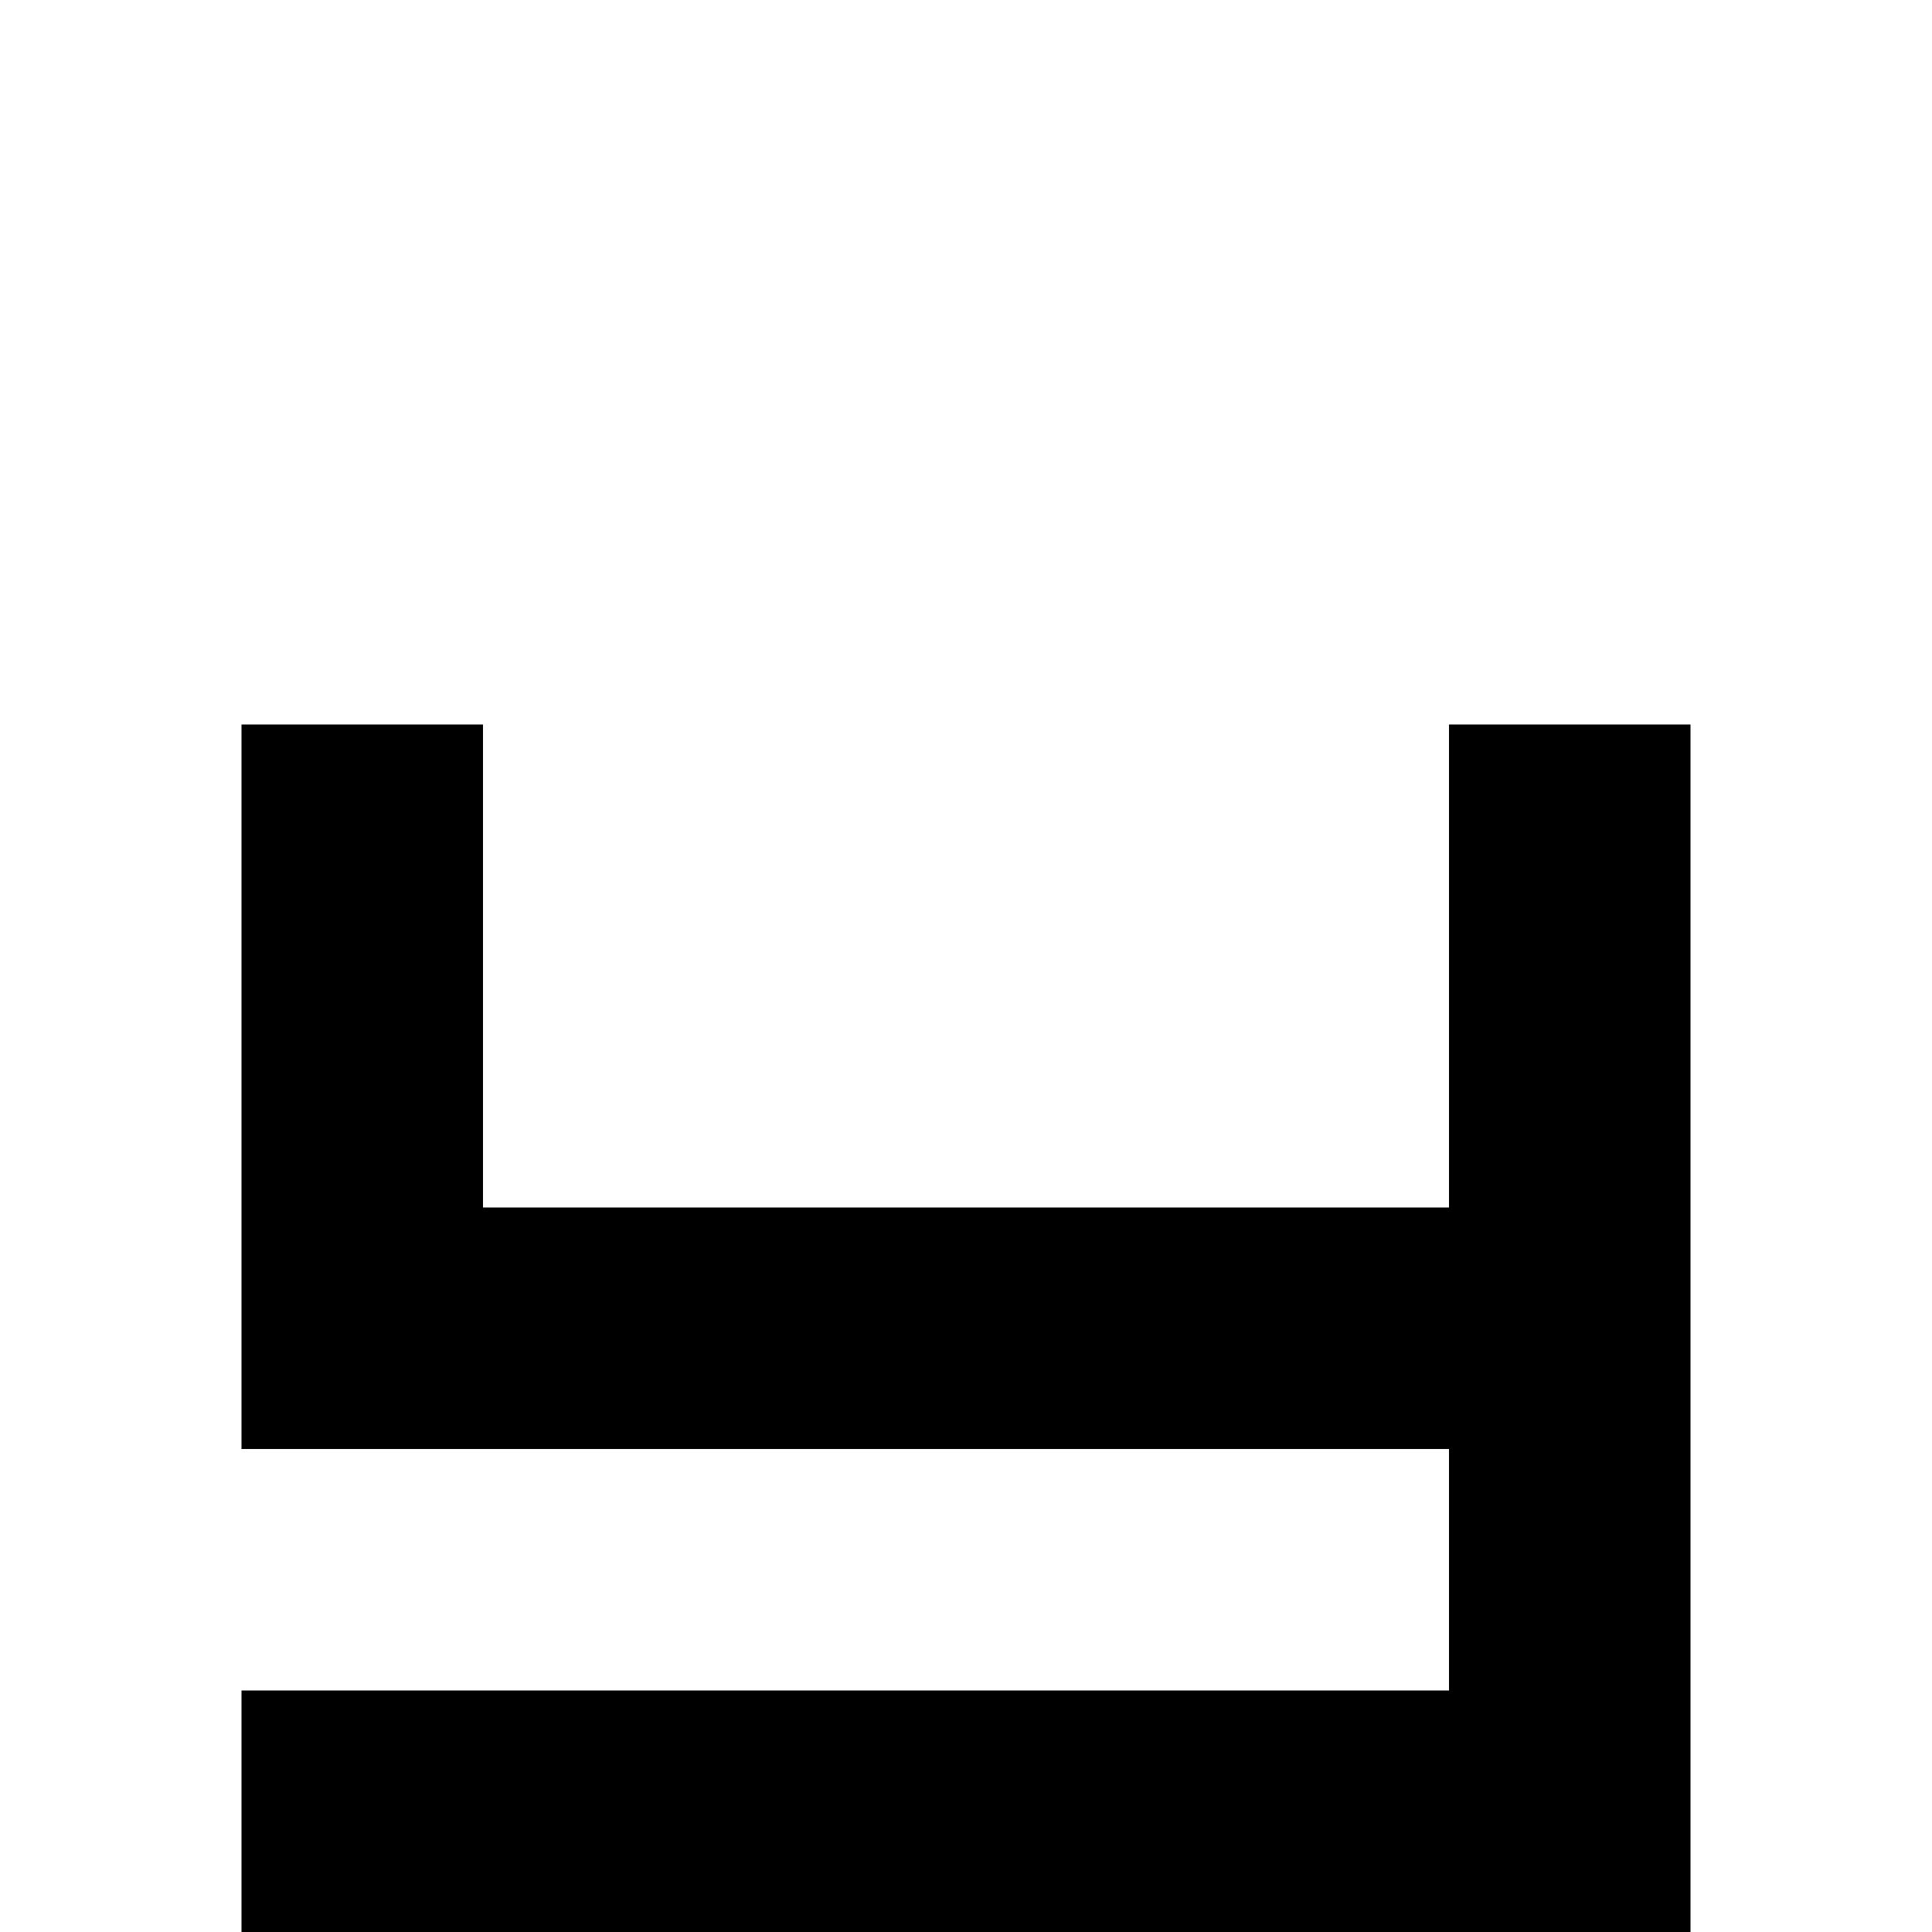
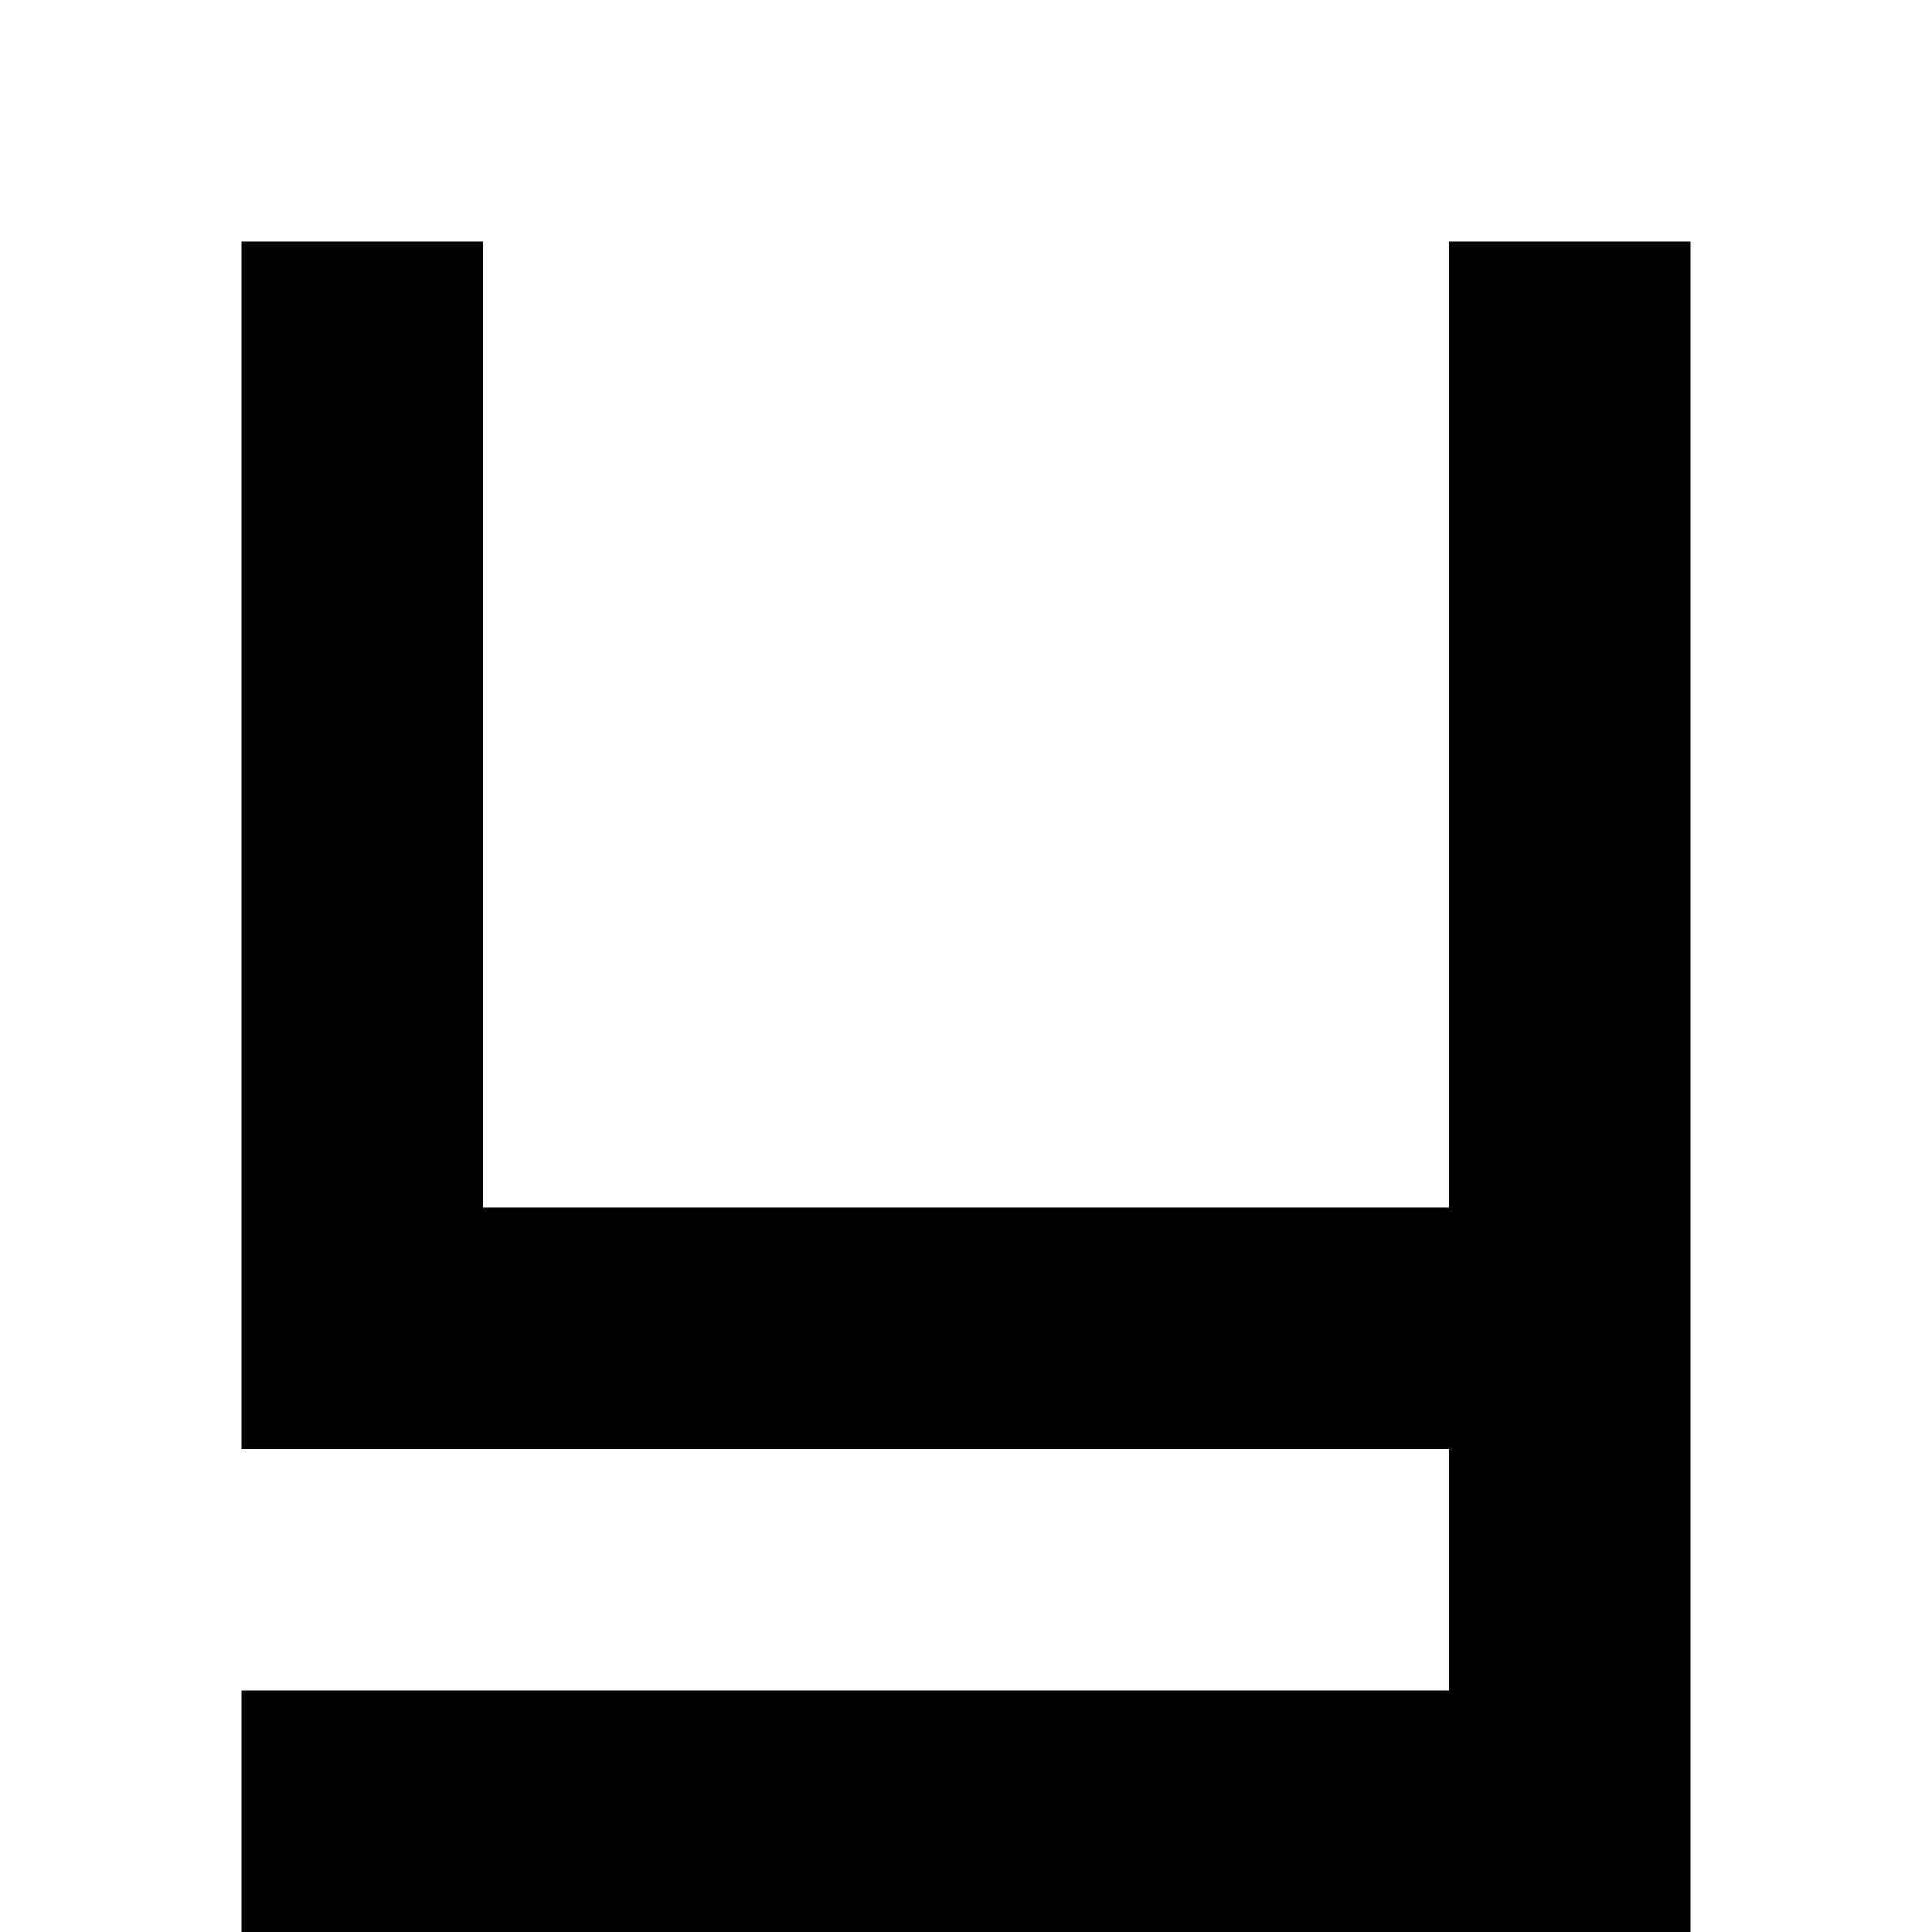
<svg xmlns="http://www.w3.org/2000/svg" viewBox="0 0 8 8">
-   <path d="M1,6L1,3L2,3L2,5L6,5L6,3L7,3L7,8L1,8L1,7L6,7L6,6" />
+   <path d="M1,6L1,1L2,1L2,5L6,5L6,1L7,1L7,8L1,8L1,7L6,7L6,6" />
</svg>
